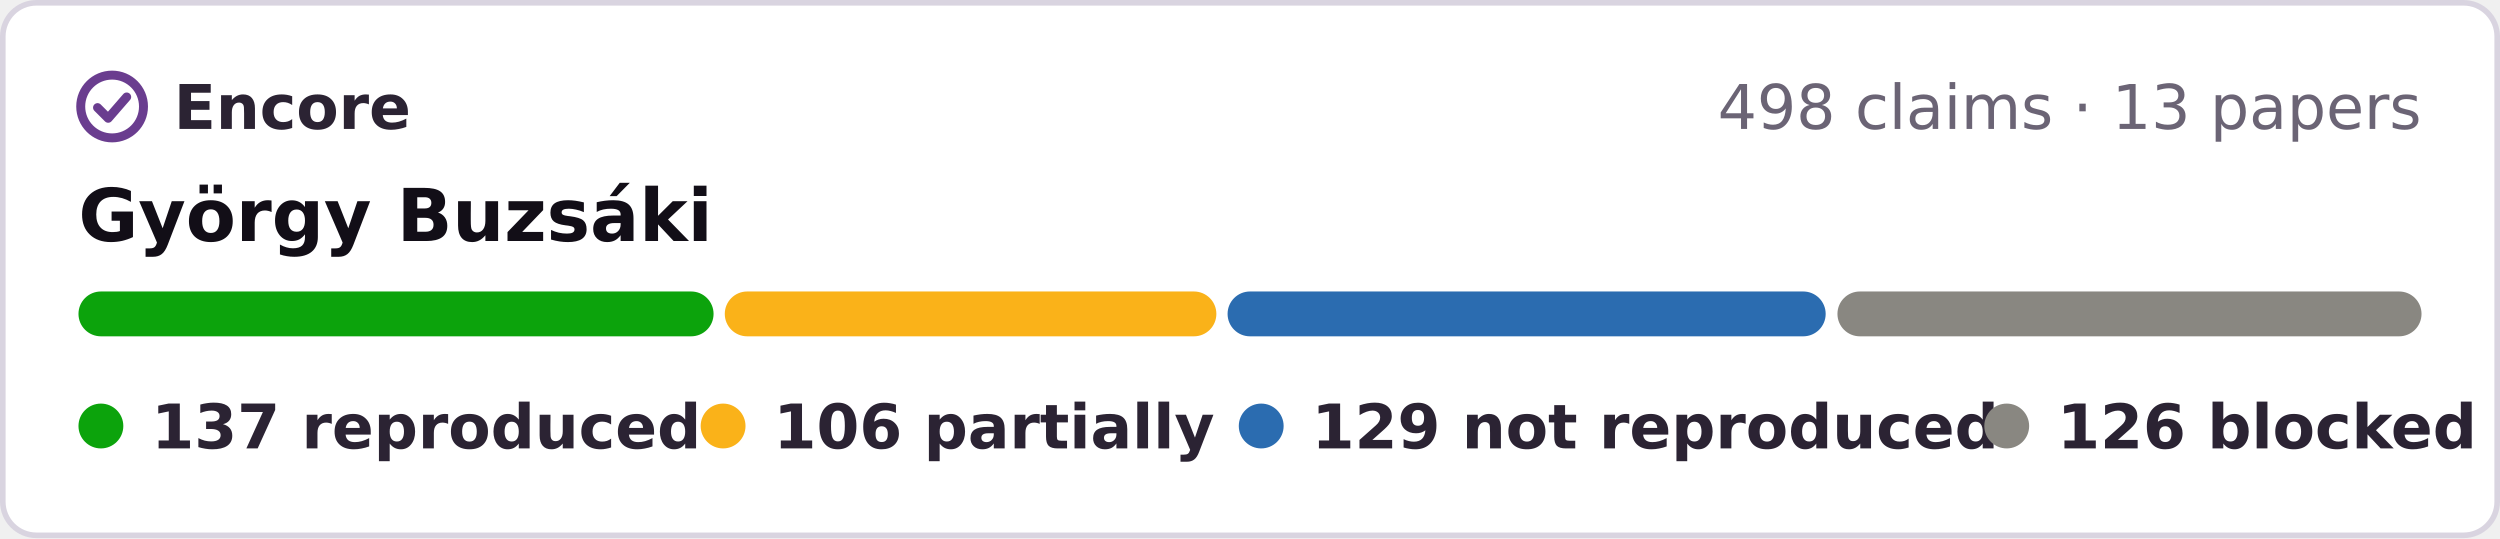
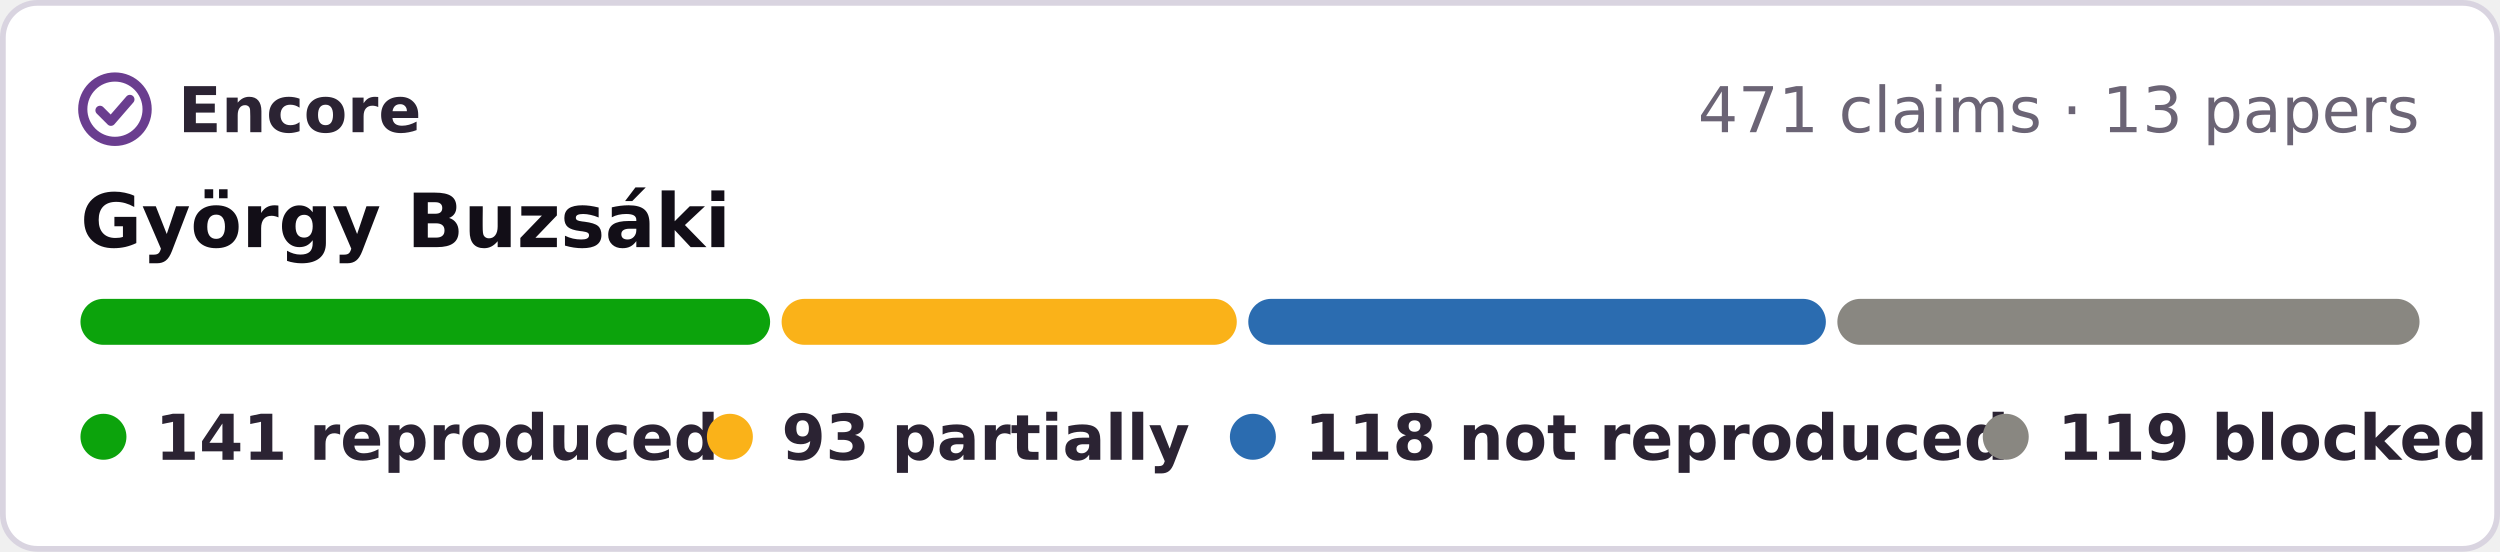
- <svg xmlns="http://www.w3.org/2000/svg" width="446" height="96" viewBox="0 0 446 96" role="img" aria-label="Encore: 137 reproduced, 106 partially reproduced, 129 not reproduced, 126 blocked, of 498 claims in 13 papers of György Buzsáki">
-   <rect x=".5" y=".5" width="445" height="95" rx="6" fill="#fff" stroke="#d9d4e0" />
+ <svg xmlns="http://www.w3.org/2000/svg" width="435" height="96" viewBox="0 0 435 96" role="img" aria-label="Encore: 141 reproduced, 93 partially reproduced, 118 not reproduced, 119 blocked, of 471 claims in 13 papers of György Buzsáki">
+   <rect x=".5" y=".5" width="434" height="95" rx="6" fill="#fff" stroke="#d9d4e0" />
  <g fill="none" stroke="#6a3d8f" stroke-width="1.6" stroke-linecap="round" stroke-linejoin="round">
    <circle cx="20" cy="19" r="5.6" />
    <path d="M17.4 19.2l1.9 1.9 3.3-3.8" />
  </g>
  <g font-family="Verdana,DejaVu Sans,Geneva,sans-serif" font-size="11">
    <text x="31" y="23" font-weight="bold" fill="#2b2333" textLength="39">Encore</text>
-     <text x="432" y="23" text-anchor="end" fill="#6b6475">498 claims · 13 papers</text>
+     <text x="421" y="23" text-anchor="end" fill="#6b6475">471 claims · 13 papers</text>
    <text x="14" y="43" font-size="13" font-weight="bold" fill="#120e17">György Buzsáki</text>
-     <rect x="14.0" y="52" width="113.3" height="8" rx="4" fill="#0ca30c" />
-     <rect x="129.3" y="52" width="87.7" height="8" rx="4" fill="#fab219" />
-     <rect x="219.0" y="52" width="106.7" height="8" rx="4" fill="#2b6cb0" />
-     <rect x="327.8" y="52" width="104.2" height="8" rx="4" fill="#898781" />
+     <rect x="14.0" y="52" width="120.0" height="8" rx="4" fill="#0ca30c" />
+     <rect x="136.0" y="52" width="79.2" height="8" rx="4" fill="#fab219" />
+     <rect x="217.2" y="52" width="100.5" height="8" rx="4" fill="#2b6cb0" />
+     <rect x="319.7" y="52" width="101.3" height="8" rx="4" fill="#898781" />
    <g font-weight="bold" fill="#2b2333">
      <circle cx="18" cy="76" r="4" fill="#0ca30c" />
-       <text x="27" y="80" textLength="84">137 reproduced</text>
-       <circle cx="129" cy="76" r="4" fill="#fab219" />
-       <text x="138" y="80" textLength="68">106 partially</text>
-       <circle cx="225" cy="76" r="4" fill="#2b6cb0" />
-       <text x="234" y="80" textLength="106">129 not reproduced</text>
-       <circle cx="358" cy="76" r="4" fill="#898781" />
-       <text x="367" y="80" textLength="65">126 blocked</text>
+       <text x="27" y="80" textLength="82">141 reproduced</text>
+       <circle cx="127" cy="76" r="4" fill="#fab219" />
+       <text x="136" y="80" textLength="64">93 partially</text>
+       <circle cx="218" cy="76" r="4" fill="#2b6cb0" />
+       <text x="227" y="80" textLength="104">118 not reproduced</text>
+       <circle cx="349" cy="76" r="4" fill="#898781" />
+       <text x="358" y="80" textLength="63">119 blocked</text>
    </g>
  </g>
</svg>
